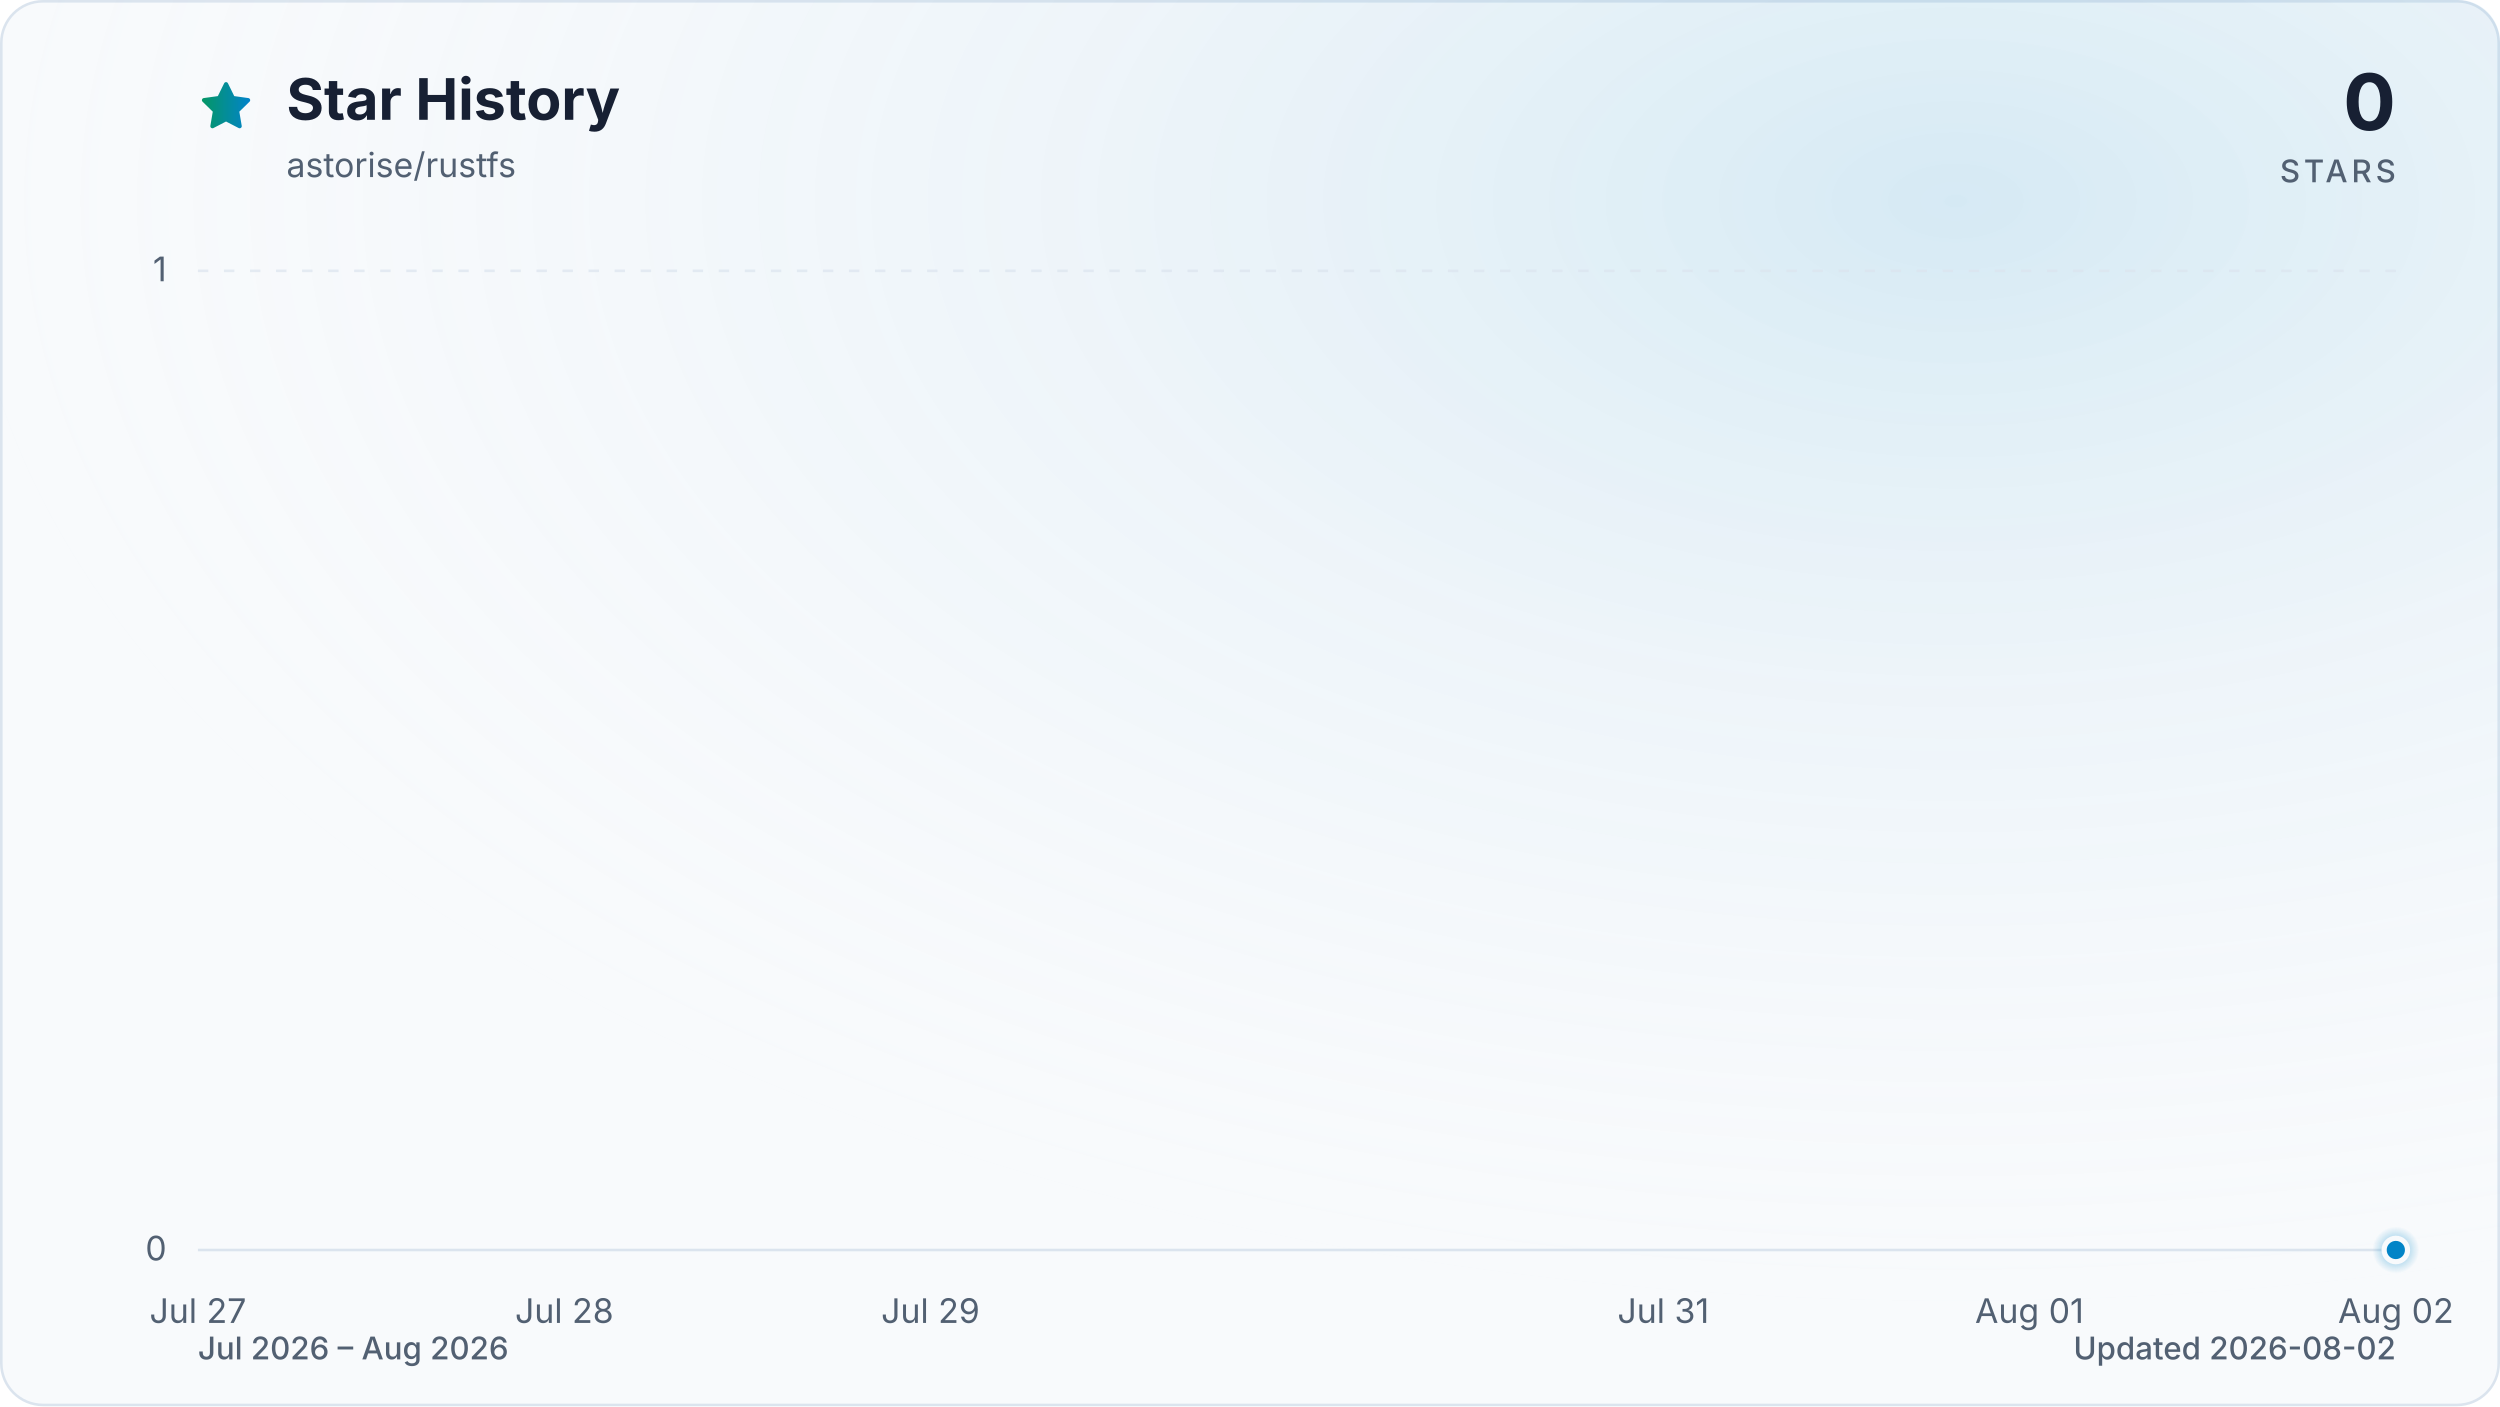
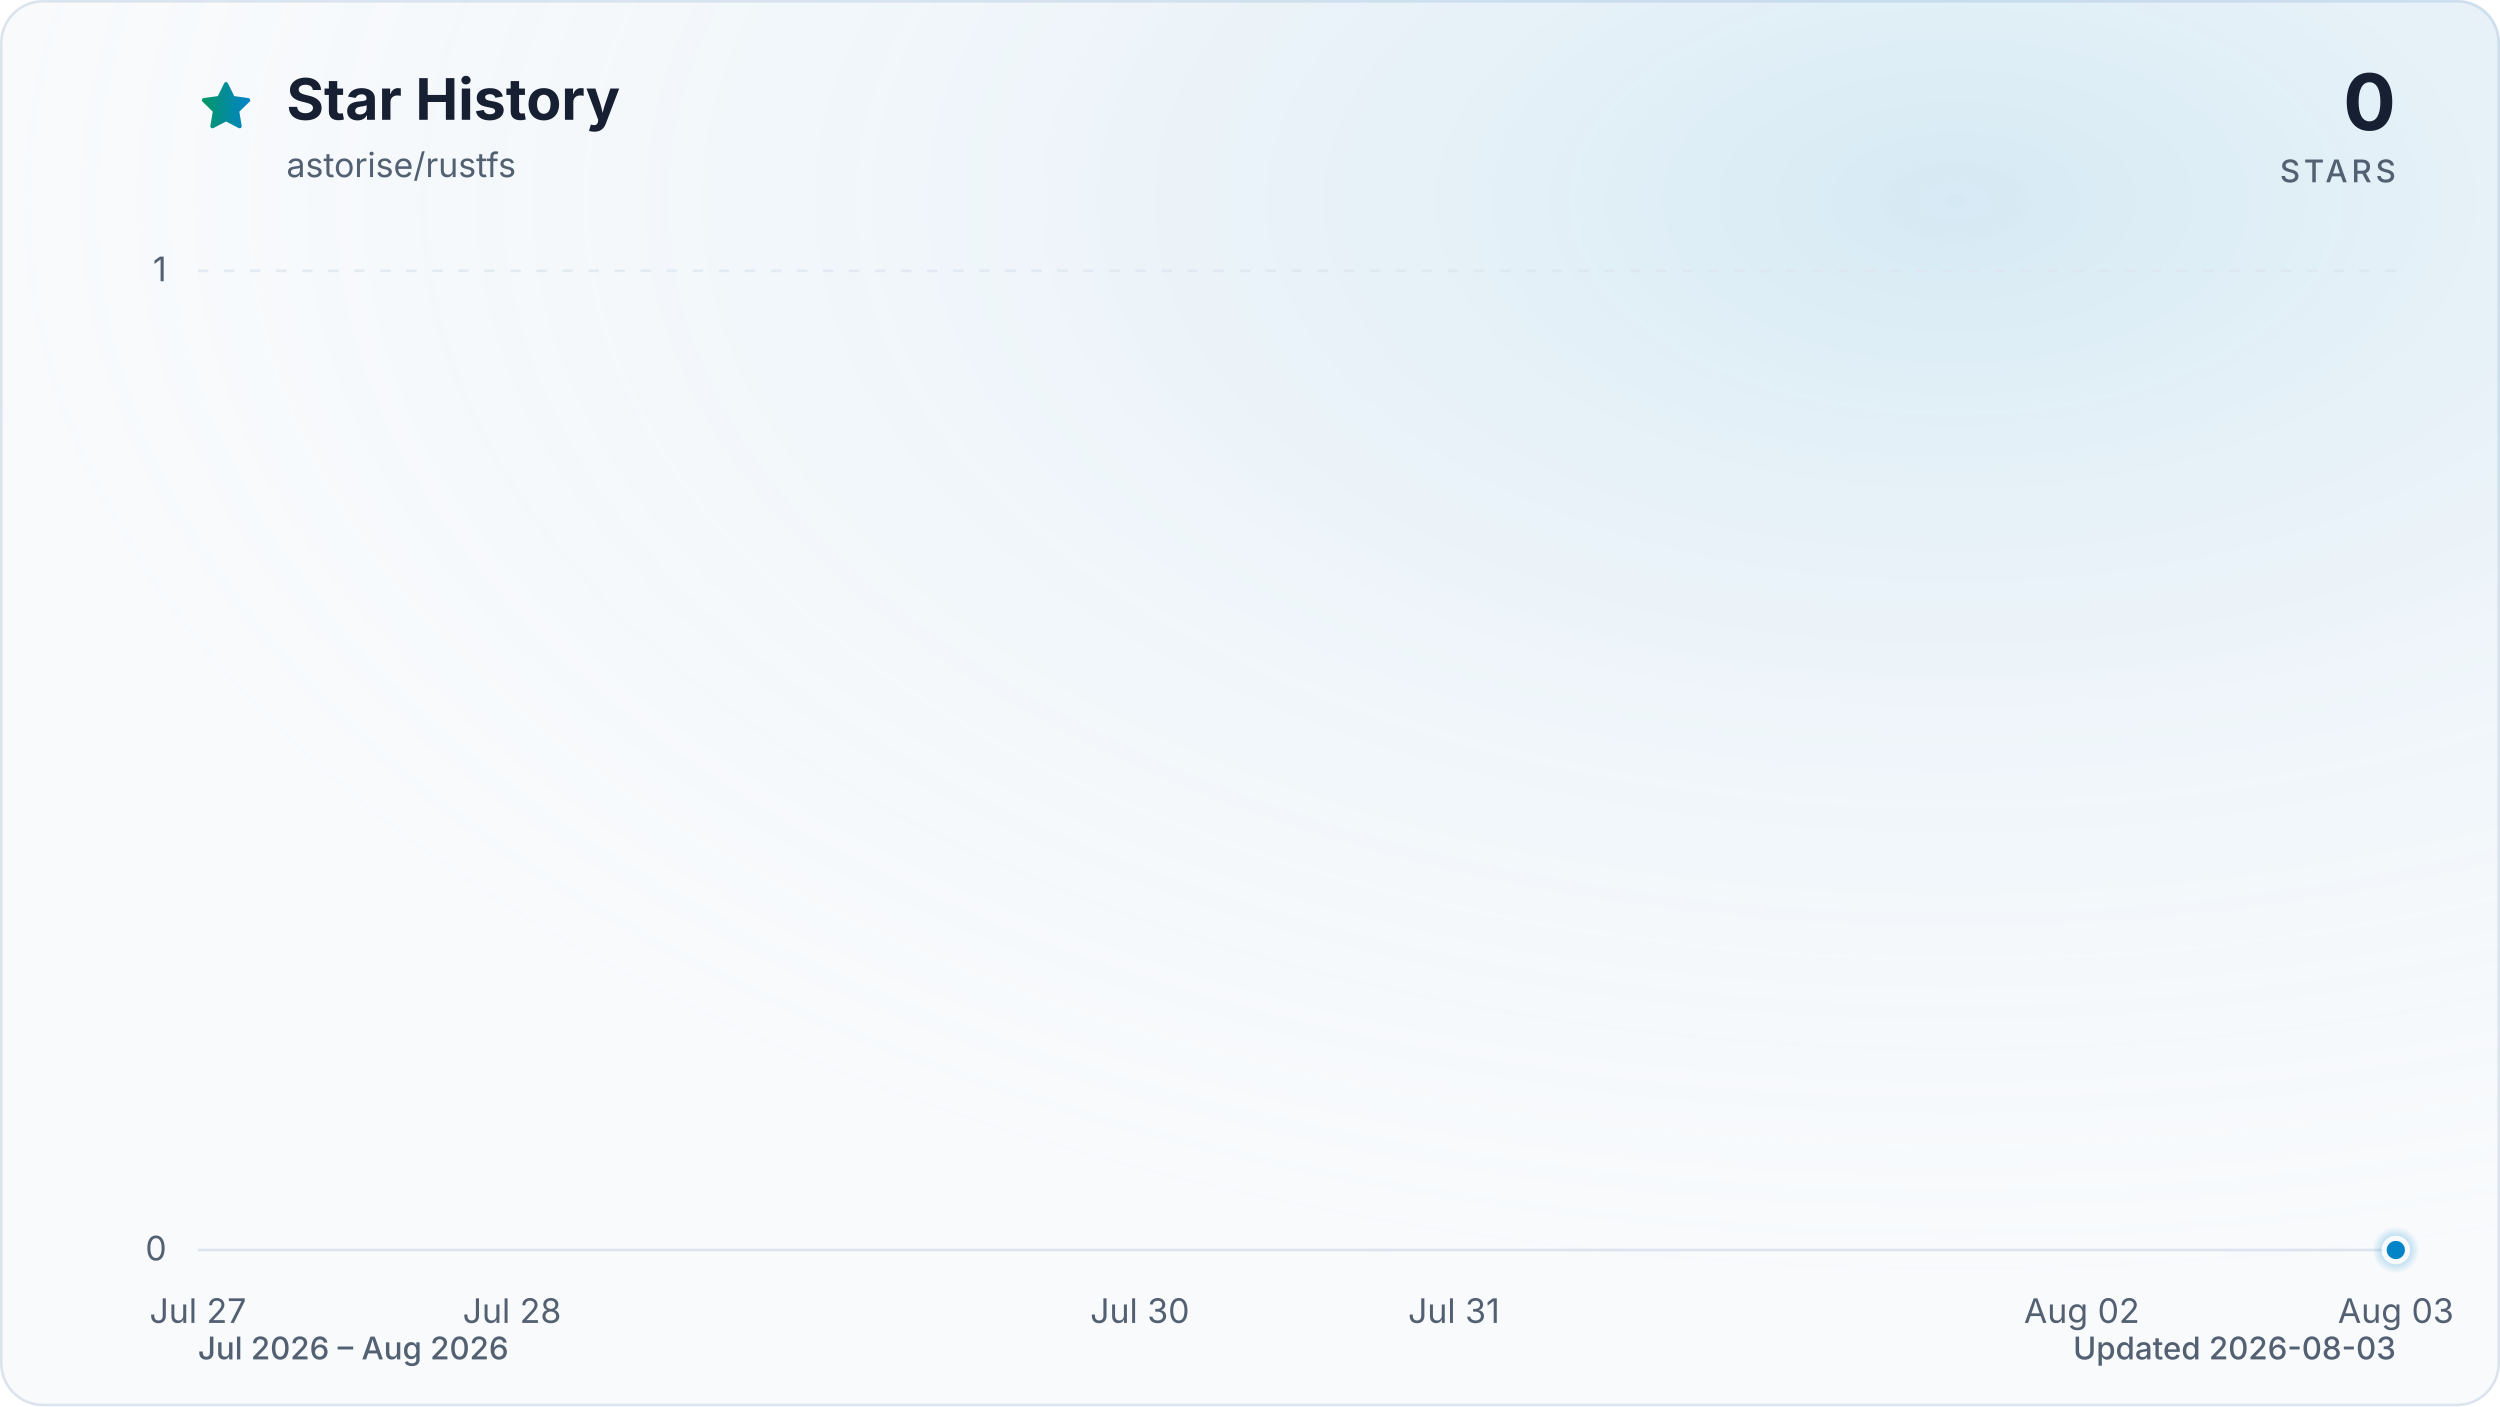
<svg xmlns="http://www.w3.org/2000/svg" viewBox="0 0 960 540" role="img" aria-labelledby="title description" data-style="gradient" data-variant="glow" data-animated="true">
  <defs>
    <linearGradient id="trend" x1="0" y1="0" x2="1" y2="0">
      <stop offset="0%" stop-color="#059669" />
      <stop offset="100%" stop-color="#0284c7" />
    </linearGradient>
    <linearGradient id="area" x1="0" y1="0" x2="0" y2="1">
      <stop offset="0%" stop-color="#059669" stop-opacity="0.30" />
      <stop offset="55%" stop-color="#0284c7" stop-opacity="0.10" />
      <stop offset="100%" stop-color="#0284c7" stop-opacity="0.01" />
    </linearGradient>
    <radialGradient id="marker-halo" cx="50%" cy="50%" r="50%">
      <stop offset="0%" stop-color="#0284c7" stop-opacity="0.55" />
      <stop offset="100%" stop-color="#0284c7" stop-opacity="0" />
    </radialGradient>
    <radialGradient id="surface-glow" cx="78%" cy="14%" r="80%">
      <stop offset="0%" stop-color="#0284c7" stop-opacity="0.14" />
      <stop offset="100%" stop-color="#f8fafc" stop-opacity="0" />
    </radialGradient>
    <filter id="trend-glow" x="-20%" y="-20%" width="140%" height="140%">
      <feGaussianBlur stdDeviation="7" />
    </filter>
  </defs>
  <style>
.trend-enter{transform-box:fill-box;transform-origin:center;animation:trend-enter 520ms cubic-bezier(0.16,1,0.3,1)}
.marker-enter{transform-box:fill-box;transform-origin:center;animation:marker-enter 320ms cubic-bezier(0.16,1,0.3,1) 200ms both}
.marker-pulse{transform-box:fill-box;transform-origin:center;animation:marker-pulse 2.6s ease-out infinite}
@keyframes trend-enter{from{opacity:.35;transform:translateY(10px)}to{opacity:1;transform:translateY(0)}}
@keyframes marker-enter{from{opacity:0;transform:scale(.4)}to{opacity:1;transform:scale(1)}}
@keyframes marker-pulse{0%{opacity:.5;transform:scale(.7)}70%,100%{opacity:0;transform:scale(2.1)}}
@media (prefers-reduced-motion:reduce){.trend-enter,.marker-enter,.marker-pulse{animation:none!important}}
@media (prefers-reduced-motion:reduce){.marker-pulse{opacity:0}}
</style>
  <rect x="0.5" y="0.5" width="959" height="539" fill="#f8fafc" stroke="#dbe4ee" stroke-width="1" rx="16" />
  <rect width="960" height="540" fill="url(#surface-glow)" rx="16" />
  <path d="M12 2.6l2.9 5.9 6.5.9-4.7 4.6 1.1 6.5-5.8-3-5.8 3 1.1-6.5-4.7-4.6 6.5-.9L12 2.6Z" transform="translate(76 30) scale(.9)" fill="url(#trend)" stroke="url(#trend)" stroke-width="1.8" stroke-linejoin="round" aria-hidden="true" />
  <text x="110" y="46" fill="#172033" font-family="ui-sans-serif, system-ui, -apple-system, BlinkMacSystemFont, 'Segoe UI', sans-serif" font-size="22" font-weight="700">Star History</text>
  <text x="110" y="68" fill="#526072" font-family="ui-sans-serif, system-ui, -apple-system, BlinkMacSystemFont, 'Segoe UI', sans-serif" font-size="13">astorise/rustfs</text>
  <text x="920" y="50" fill="#172033" font-family="ui-sans-serif, system-ui, -apple-system, BlinkMacSystemFont, 'Segoe UI', sans-serif" font-size="30" font-weight="700" text-anchor="end">0</text>
  <text x="920" y="70" fill="#526072" font-family="ui-sans-serif, system-ui, -apple-system, BlinkMacSystemFont, 'Segoe UI', sans-serif" font-size="12" font-weight="500" letter-spacing="1.5" text-anchor="end">STARS</text>
  <line x1="76" y1="480.0" x2="920" y2="480.0" stroke="#dbe4ee" stroke-width="1" stroke-dasharray="0" opacity="1" />
  <text x="64" y="484.0" fill="#526072" font-family="ui-sans-serif, system-ui, -apple-system, BlinkMacSystemFont, 'Segoe UI', sans-serif" font-size="13" text-anchor="end">0</text>
  <line x1="76" y1="104.0" x2="920" y2="104.0" stroke="#dbe4ee" stroke-width="1" stroke-dasharray="4 6" opacity="0.7" />
  <text x="64" y="108.0" fill="#526072" font-family="ui-sans-serif, system-ui, -apple-system, BlinkMacSystemFont, 'Segoe UI', sans-serif" font-size="13" text-anchor="end">1</text>
  <text x="76.0" y="508" fill="#526072" font-family="ui-sans-serif, system-ui, -apple-system, BlinkMacSystemFont, 'Segoe UI', sans-serif" font-size="13" text-anchor="middle">Jul 27</text>
-   <text x="216.7" y="508" fill="#526072" font-family="ui-sans-serif, system-ui, -apple-system, BlinkMacSystemFont, 'Segoe UI', sans-serif" font-size="13" text-anchor="middle">Jul 28</text>
-   <text x="357.3" y="508" fill="#526072" font-family="ui-sans-serif, system-ui, -apple-system, BlinkMacSystemFont, 'Segoe UI', sans-serif" font-size="13" text-anchor="middle">Jul 29</text>
-   <text x="638.7" y="508" fill="#526072" font-family="ui-sans-serif, system-ui, -apple-system, BlinkMacSystemFont, 'Segoe UI', sans-serif" font-size="13" text-anchor="middle">Jul 31</text>
-   <text x="779.3" y="508" fill="#526072" font-family="ui-sans-serif, system-ui, -apple-system, BlinkMacSystemFont, 'Segoe UI', sans-serif" font-size="13" text-anchor="middle">Aug 01</text>
-   <text x="920.0" y="508" fill="#526072" font-family="ui-sans-serif, system-ui, -apple-system, BlinkMacSystemFont, 'Segoe UI', sans-serif" font-size="13" text-anchor="middle">Aug 02</text>
+   <text x="196.6" y="508" fill="#526072" font-family="ui-sans-serif, system-ui, -apple-system, BlinkMacSystemFont, 'Segoe UI', sans-serif" font-size="13" text-anchor="middle">Jul 28</text>
+   <text x="437.7" y="508" fill="#526072" font-family="ui-sans-serif, system-ui, -apple-system, BlinkMacSystemFont, 'Segoe UI', sans-serif" font-size="13" text-anchor="middle">Jul 30</text>
+   <text x="558.3" y="508" fill="#526072" font-family="ui-sans-serif, system-ui, -apple-system, BlinkMacSystemFont, 'Segoe UI', sans-serif" font-size="13" text-anchor="middle">Jul 31</text>
+   <text x="799.4" y="508" fill="#526072" font-family="ui-sans-serif, system-ui, -apple-system, BlinkMacSystemFont, 'Segoe UI', sans-serif" font-size="13" text-anchor="middle">Aug 02</text>
+   <text x="920.0" y="508" fill="#526072" font-family="ui-sans-serif, system-ui, -apple-system, BlinkMacSystemFont, 'Segoe UI', sans-serif" font-size="13" text-anchor="middle">Aug 03</text>
  <g class="trend-enter">
-     <path d="M 76.0 480.0 C 122.9 480.0, 169.8 480.0, 216.7 480.0 C 263.6 480.0, 310.4 480.0, 357.3 480.0 C 404.2 480.0, 451.1 480.0, 498.0 480.0 C 544.9 480.0, 591.8 480.0, 638.7 480.0 C 685.6 480.0, 732.4 480.0, 779.3 480.0 C 826.2 480.0, 873.1 480.0, 920.0 480.0 L 920.0 480.0 L 76.0 480.0 Z" fill="url(#area)" />
-     <path d="M 76.0 480.0 C 122.9 480.0, 169.8 480.0, 216.7 480.0 C 263.6 480.0, 310.4 480.0, 357.3 480.0 C 404.2 480.0, 451.1 480.0, 498.0 480.0 C 544.9 480.0, 591.8 480.0, 638.7 480.0 C 685.6 480.0, 732.4 480.0, 779.3 480.0 C 826.2 480.0, 873.1 480.0, 920.0 480.0" fill="none" stroke="url(#trend)" stroke-width="12" stroke-linecap="round" stroke-linejoin="round" opacity="0.16" filter="url(#trend-glow)" />
-     <path d="M 76.0 480.0 C 122.9 480.0, 169.8 480.0, 216.7 480.0 C 263.6 480.0, 310.4 480.0, 357.3 480.0 C 404.2 480.0, 451.1 480.0, 498.0 480.0 C 544.9 480.0, 591.8 480.0, 638.7 480.0 C 685.6 480.0, 732.4 480.0, 779.3 480.0 C 826.2 480.0, 873.1 480.0, 920.0 480.0" fill="none" stroke="url(#trend)" stroke-width="3" stroke-linecap="round" stroke-linejoin="round" />
+     <path d="M 76.0 480.0 C 116.2 480.0, 156.4 480.0, 196.6 480.0 C 236.8 480.0, 277.0 480.0, 317.1 480.0 C 357.3 480.0, 397.5 480.0, 437.7 480.0 C 477.9 480.0, 518.1 480.0, 558.3 480.0 C 598.5 480.0, 638.7 480.0, 678.9 480.0 C 719.0 480.0, 759.2 480.0, 799.4 480.0 C 839.6 480.0, 879.8 480.0, 920.0 480.0 L 920.0 480.0 L 76.0 480.0 Z" fill="url(#area)" />
+     <path d="M 76.0 480.0 C 116.2 480.0, 156.4 480.0, 196.6 480.0 C 236.8 480.0, 277.0 480.0, 317.1 480.0 C 357.3 480.0, 397.5 480.0, 437.7 480.0 C 477.9 480.0, 518.1 480.0, 558.3 480.0 C 598.5 480.0, 638.7 480.0, 678.9 480.0 C 719.0 480.0, 759.2 480.0, 799.4 480.0 C 839.6 480.0, 879.8 480.0, 920.0 480.0" fill="none" stroke="url(#trend)" stroke-width="12" stroke-linecap="round" stroke-linejoin="round" opacity="0.16" filter="url(#trend-glow)" />
+     <path d="M 76.0 480.0 C 116.2 480.0, 156.4 480.0, 196.6 480.0 C 236.8 480.0, 277.0 480.0, 317.1 480.0 C 357.3 480.0, 397.5 480.0, 437.7 480.0 C 477.9 480.0, 518.1 480.0, 558.3 480.0 C 598.5 480.0, 638.7 480.0, 678.9 480.0 C 719.0 480.0, 759.2 480.0, 799.4 480.0 C 839.6 480.0, 879.8 480.0, 920.0 480.0" fill="none" stroke="url(#trend)" stroke-width="3" stroke-linecap="round" stroke-linejoin="round" />
  </g>
  <g class="marker-enter">
    <circle class="marker-pulse" cx="920.0" cy="480.0" r="9" fill="url(#marker-halo)" />
    <circle cx="920.0" cy="480.0" r="4.5" fill="#0284c7" stroke="#f8fafc" stroke-width="2" />
  </g>
  <text x="76" y="522" fill="#526072" font-family="ui-sans-serif, system-ui, -apple-system, BlinkMacSystemFont, 'Segoe UI', sans-serif" font-size="12" font-weight="500">Jul 2026 – Aug 2026</text>
-   <text x="920" y="522" fill="#526072" font-family="ui-sans-serif, system-ui, -apple-system, BlinkMacSystemFont, 'Segoe UI', sans-serif" font-size="12" font-weight="500" text-anchor="end">Updated 2026-08-02</text>
+   <text x="920" y="522" fill="#526072" font-family="ui-sans-serif, system-ui, -apple-system, BlinkMacSystemFont, 'Segoe UI', sans-serif" font-size="12" font-weight="500" text-anchor="end">Updated 2026-08-03</text>
</svg>
